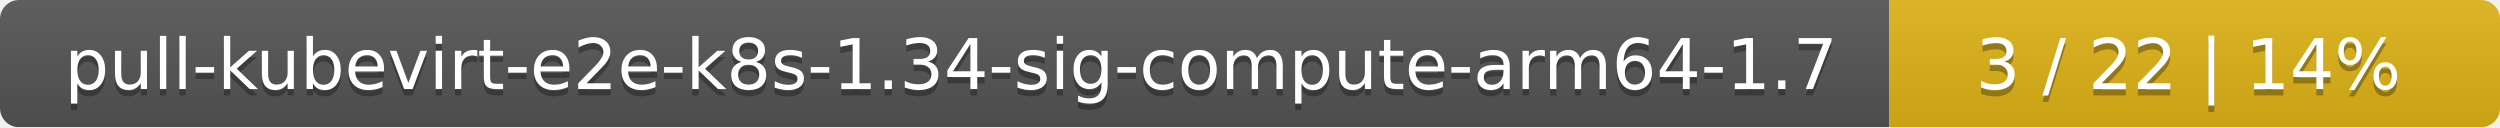
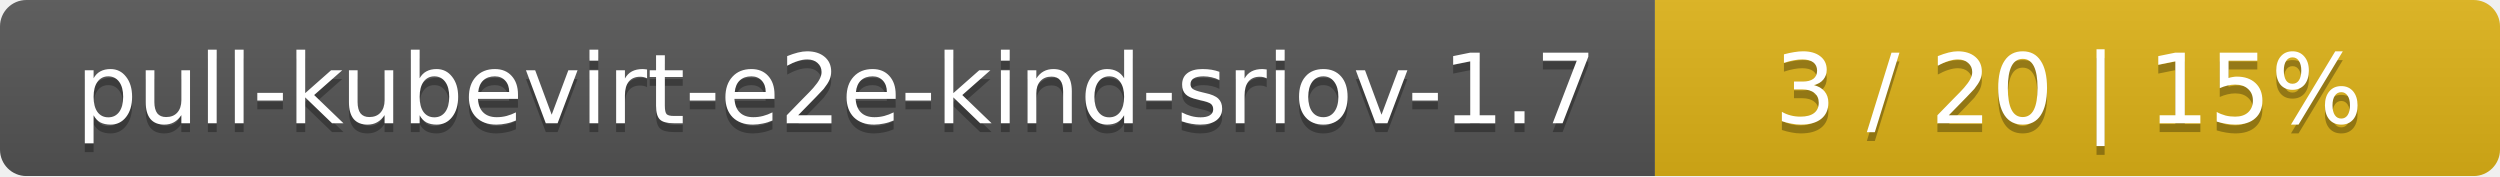
- <svg xmlns="http://www.w3.org/2000/svg" width="393" height="20">
+ <svg xmlns="http://www.w3.org/2000/svg" width="284" height="20">
  <linearGradient id="smooth" x2="0" y2="100%">
    <stop offset="0" stop-color="#bbb" stop-opacity=".1" />
    <stop offset="1" stop-opacity=".1" />
  </linearGradient>
  <mask id="round">
-     <rect width="393" height="20" rx="3" fill="#fff" />
+     <rect width="284" height="20" rx="3" fill="#fff" />
  </mask>
  <g mask="url(#round)">
-     <rect width="297" height="20" fill="#555" />
-     <rect x="297" width="96" height="20" fill="#dfb317" />
-     <rect width="393" height="20" fill="url(#smooth)" />
+     <rect width="188" height="20" fill="#555" />
+     <rect x="188" width="96" height="20" fill="#dfb317" />
+     <rect width="284" height="20" fill="url(#smooth)" />
  </g>
  <g fill="#fff" text-anchor="middle" font-family="DejaVu Sans,Verdana,Geneva,sans-serif" font-size="11">
-     <text x="149.5" y="15" fill="#010101" fill-opacity=".3">pull-kubevirt-e2e-k8s-1.34-sig-compute-arm64-1.7</text>
-     <text x="149.5" y="14">pull-kubevirt-e2e-k8s-1.34-sig-compute-arm64-1.7</text>
-     <text x="344" y="15" fill="#010101" fill-opacity=".3">3 / 22    |    14%</text>
-     <text x="344" y="14">3 / 22    |    14%</text>
+     <text x="95" y="15" fill="#010101" fill-opacity=".3">pull-kubevirt-e2e-kind-sriov-1.7</text>
+     <text x="95" y="14">pull-kubevirt-e2e-kind-sriov-1.7</text>
+     <text x="235" y="15" fill="#010101" fill-opacity=".3">3 / 20    |    15%</text>
+     <text x="235" y="14">3 / 20    |    15%</text>
  </g>
</svg>
